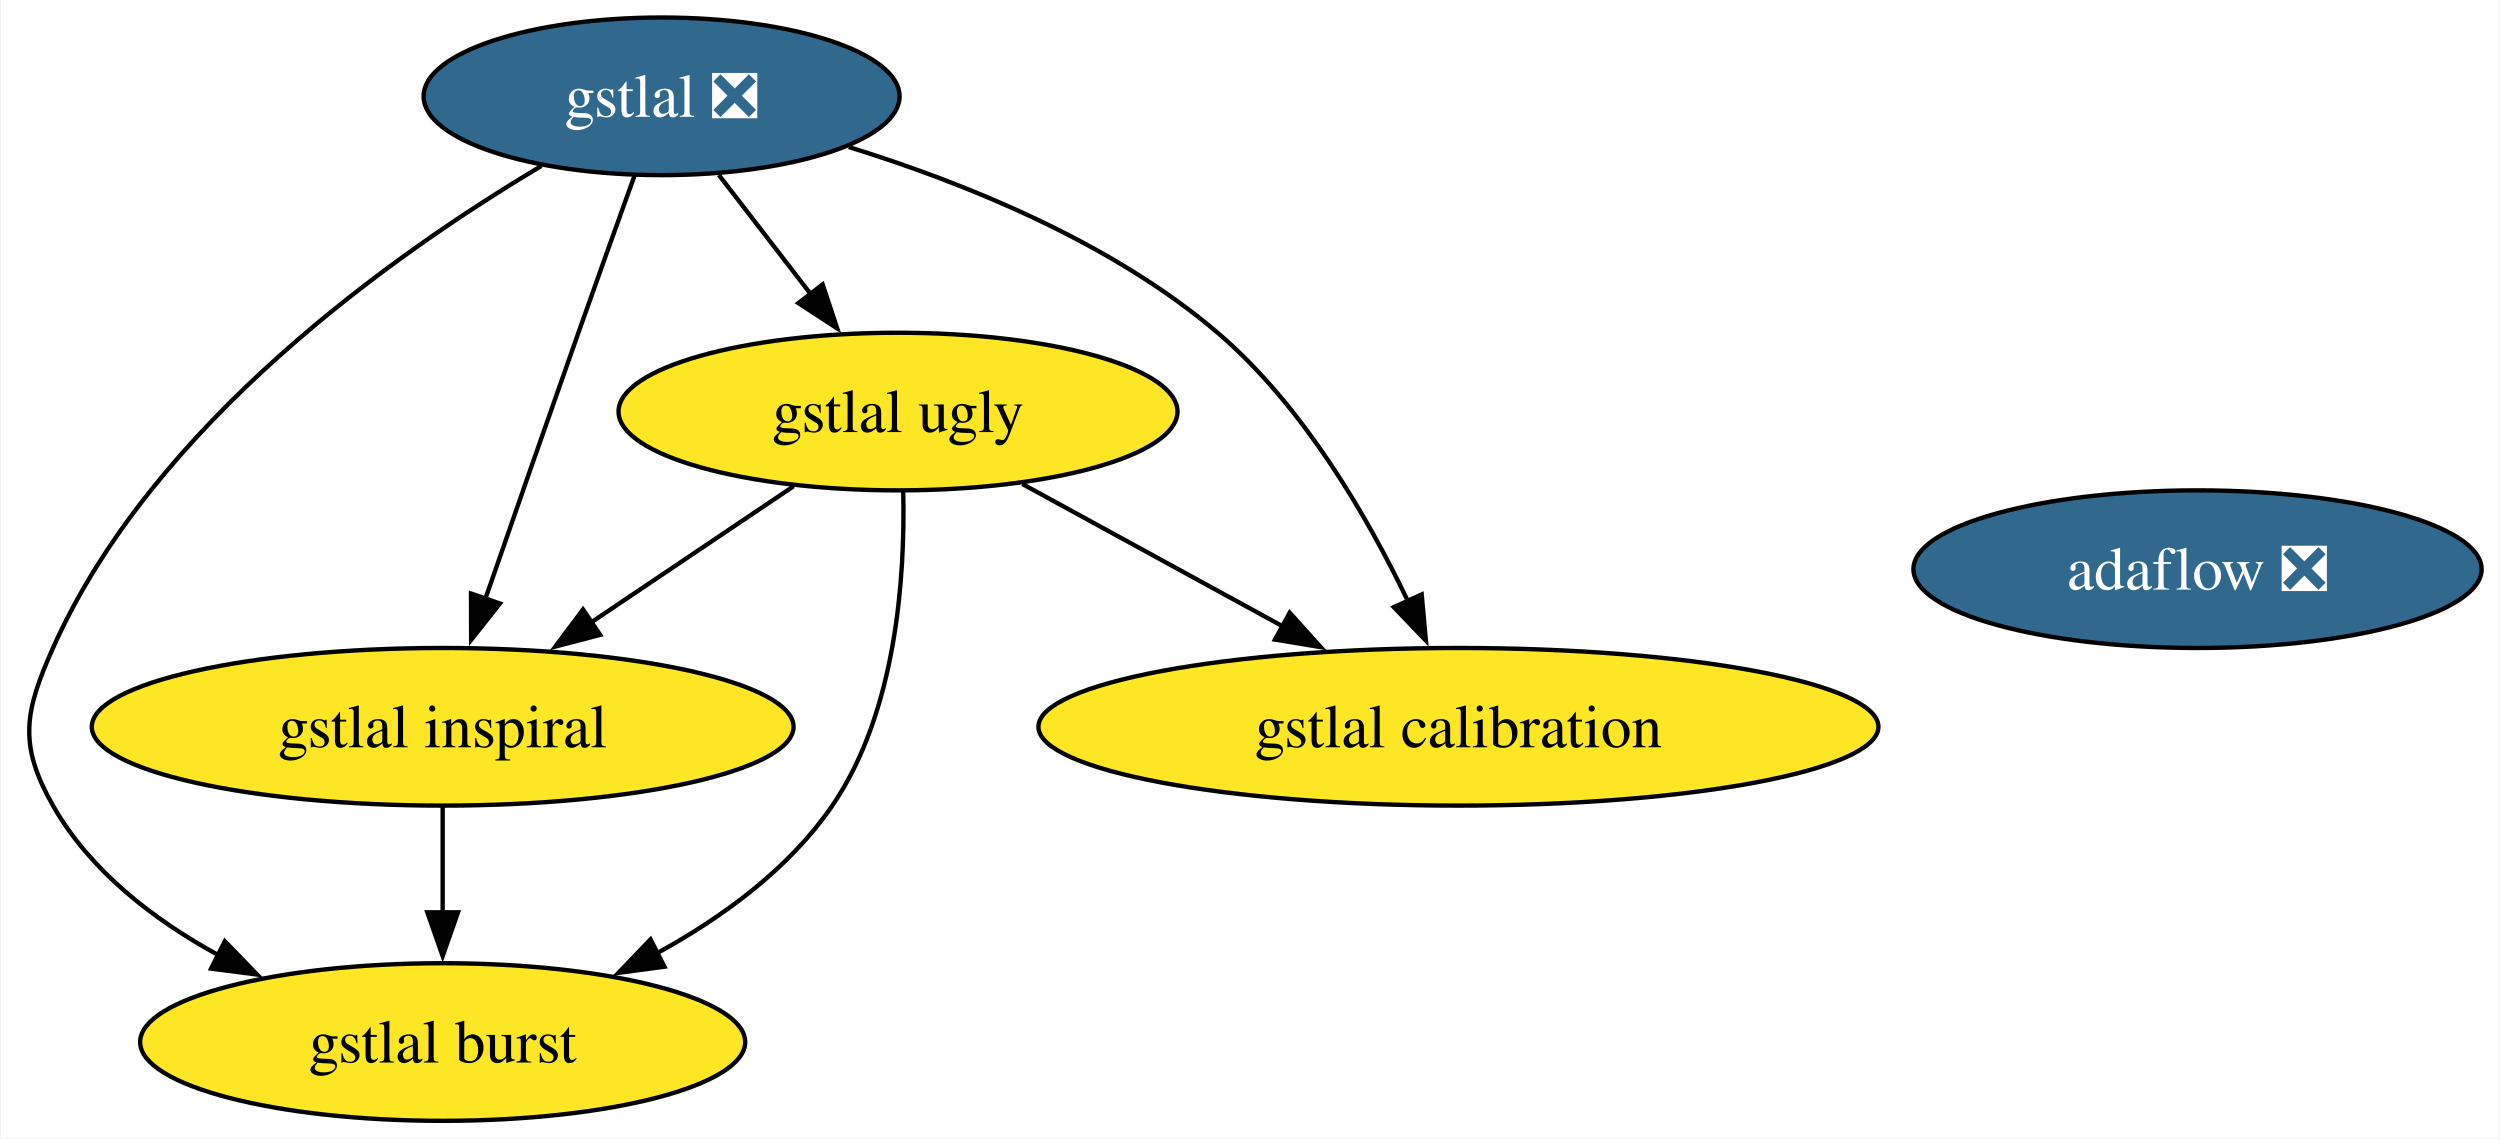
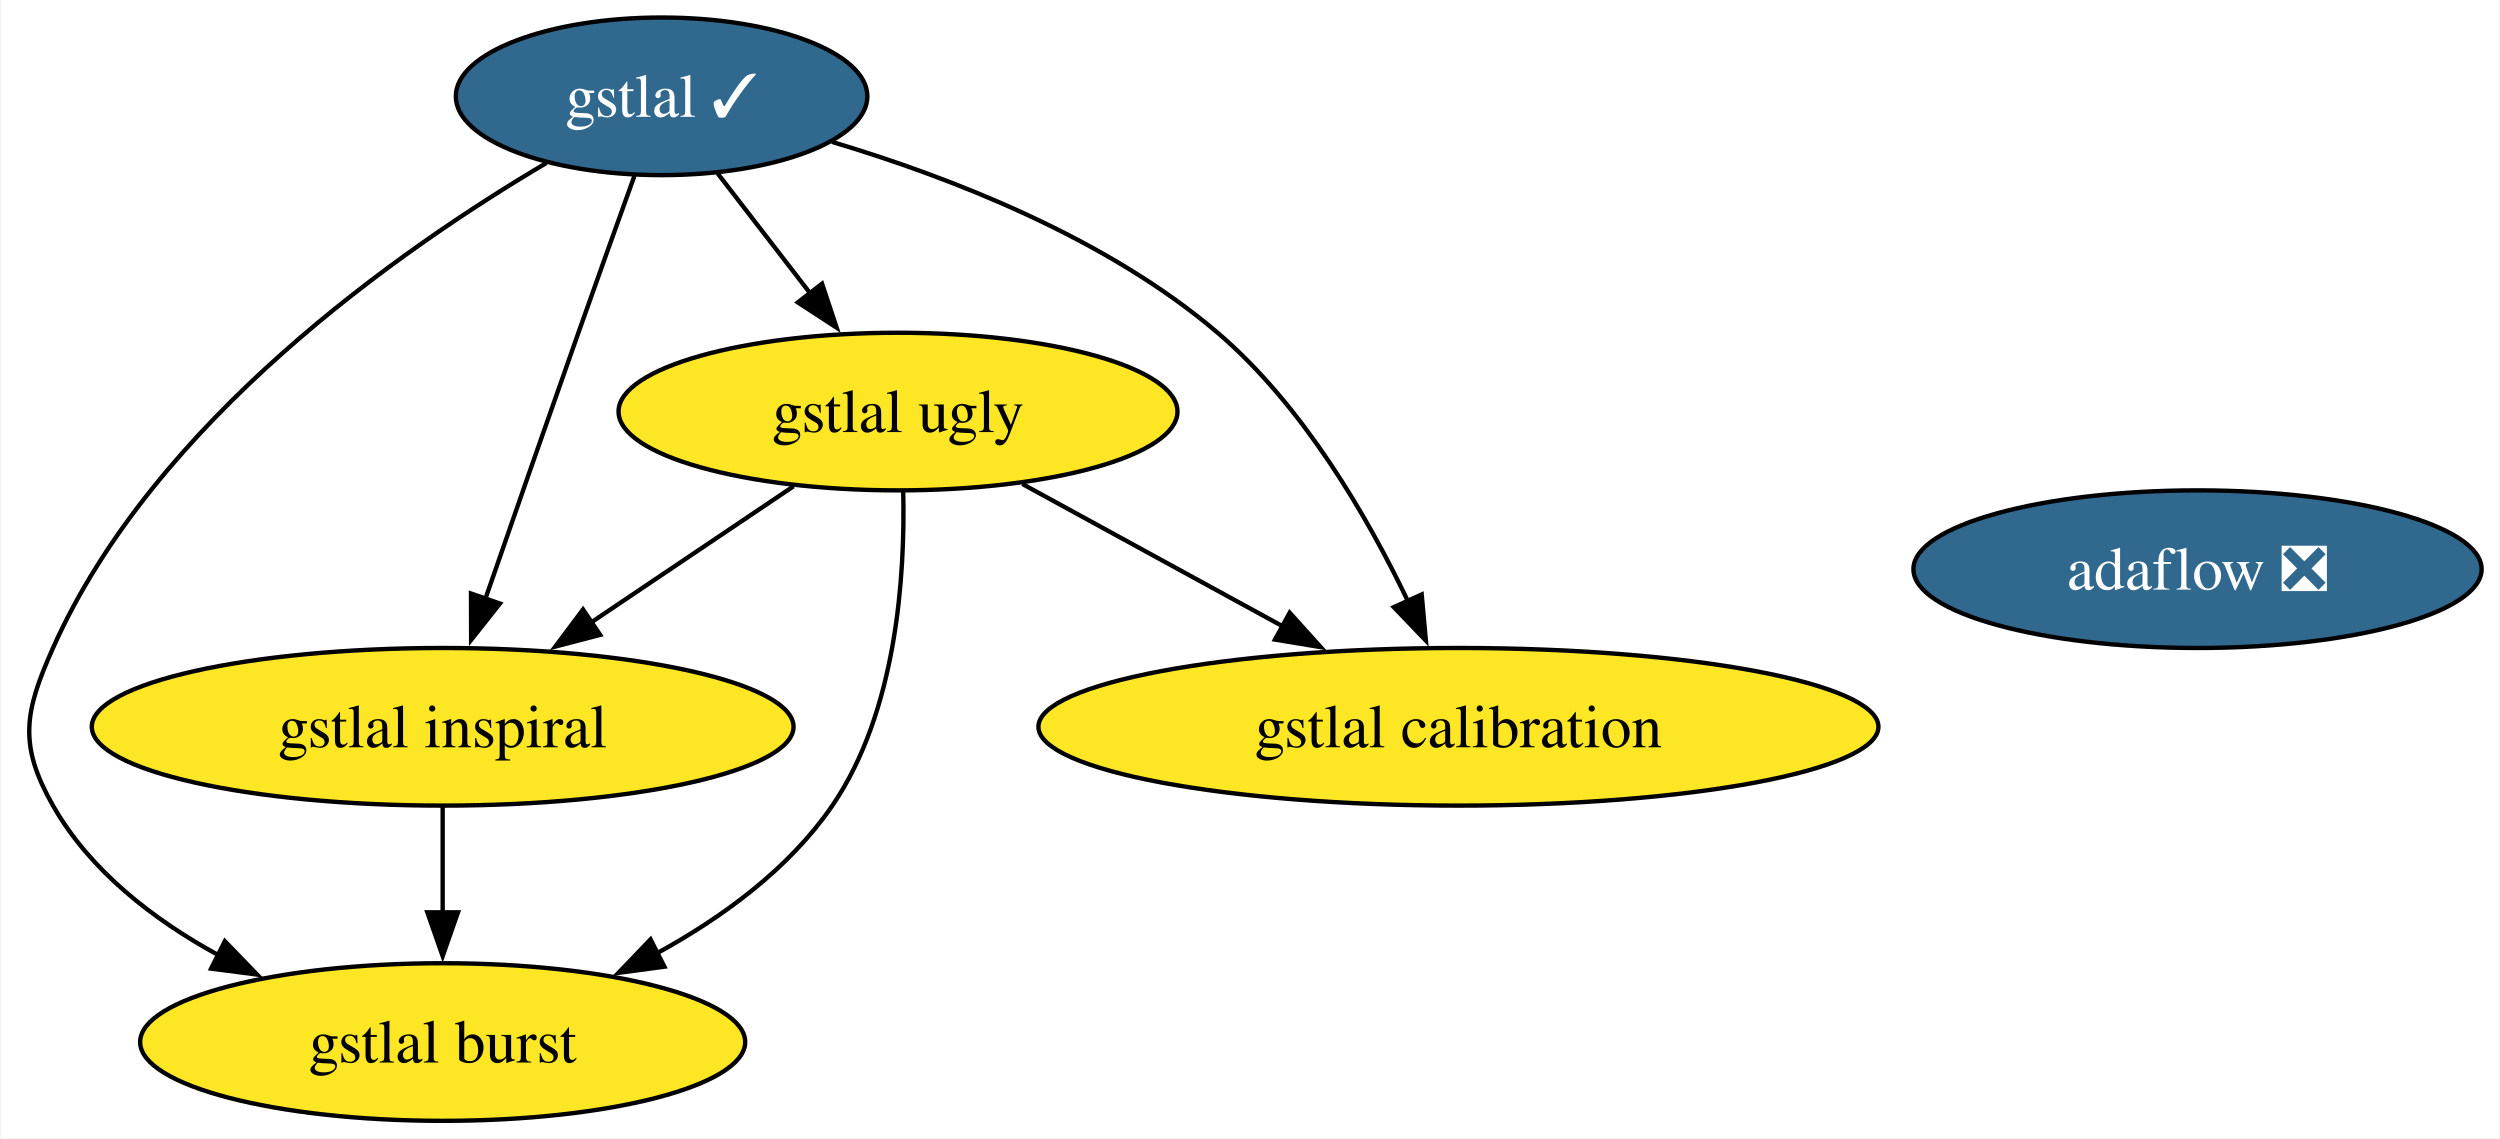
<svg xmlns="http://www.w3.org/2000/svg" xmlns:xlink="http://www.w3.org/1999/xlink" width="571pt" height="260pt" viewBox="0.00 0.00 570.61 260.00">
  <g id="graph0" class="graph" transform="scale(1 1) rotate(0) translate(4 256)">
    <polygon fill="white" stroke="none" points="-4,4 -4,-256 566.61,-256 566.61,4 -4,4" />
    <g id="node1" class="node">
      <g id="a_node1">
-         <a xlink:href="https://github.com/conda-forge/gstlal-feedstock/pull/44" xlink:title="gstlal ❎">
-           <ellipse fill="#31688e" stroke="black" cx="146.91" cy="-234" rx="54.36" ry="18" />
-           <text text-anchor="middle" x="146.91" y="-229.32" font-family="Times,serif" font-size="14.00" fill="white">gstlal ❎</text>
+         <a xlink:href="https://github.com/conda-forge/gstlal-feedstock/pull/44" xlink:title="gstlal ✓">
+           <ellipse fill="#31688e" stroke="black" cx="146.91" cy="-234" rx="47" ry="18" />
+           <text text-anchor="middle" x="146.91" y="-229.32" font-family="Times,serif" font-size="14.00" fill="white">gstlal ✓</text>
        </a>
      </g>
    </g>
    <g id="node2" class="node">
      <g id="a_node2">
        <a xlink:href="https://github.com/conda-forge/gstlal-ugly-feedstock" xlink:title="gstlal ugly">
          <ellipse fill="#fde725" stroke="black" cx="200.91" cy="-162" rx="63.83" ry="18" />
          <text text-anchor="middle" x="200.91" y="-157.32" font-family="Times,serif" font-size="14.00">gstlal ugly</text>
        </a>
      </g>
    </g>
    <g id="edge4" class="edge">
-       <path fill="none" stroke="black" d="M159.98,-216.05C166.28,-207.89 173.97,-197.91 180.98,-188.82" />
-       <polygon fill="black" stroke="black" points="183.69,-191.04 187.03,-180.99 178.15,-186.77 183.69,-191.04" />
+       <path fill="none" stroke="black" d="M159.7,-216.41C166,-208.25 173.74,-198.22 180.8,-189.07" />
+       <polygon fill="black" stroke="black" points="183.56,-191.21 186.9,-181.15 178.02,-186.93 183.56,-191.21" />
    </g>
    <g id="node3" class="node">
      <g id="a_node3">
        <a xlink:href="https://github.com/conda-forge/gstlal-burst-feedstock" xlink:title="gstlal burst">
          <ellipse fill="#fde725" stroke="black" cx="96.91" cy="-18" rx="69.1" ry="18" />
          <text text-anchor="middle" x="96.91" y="-13.32" font-family="Times,serif" font-size="14.00">gstlal burst</text>
        </a>
      </g>
    </g>
    <g id="edge1" class="edge">
-       <path fill="none" stroke="black" d="M119.46,-218.1C85.88,-198.11 30.69,-159.14 7.91,-108 1.39,-93.39 0,-85.91 7.91,-72 16.35,-57.14 30.8,-46 45.62,-37.88" />
+       <path fill="none" stroke="black" d="M120.62,-218.79C87.17,-199.02 30.96,-159.73 7.91,-108 1.39,-93.39 0,-85.91 7.91,-72 16.35,-57.14 30.8,-46 45.62,-37.88" />
      <polygon fill="black" stroke="black" points="47.16,-41.03 54.53,-33.41 44.02,-34.77 47.16,-41.03" />
    </g>
    <g id="node4" class="node">
      <g id="a_node4">
        <a xlink:href="https://github.com/conda-forge/gstlal-inspiral-feedstock" xlink:title="gstlal inspiral">
          <ellipse fill="#fde725" stroke="black" cx="96.91" cy="-90" rx="80.14" ry="18" />
          <text text-anchor="middle" x="96.91" y="-85.33" font-family="Times,serif" font-size="14.00">gstlal inspiral</text>
        </a>
      </g>
    </g>
    <g id="edge3" class="edge">
      <path fill="none" stroke="black" d="M140.71,-215.83C136.97,-205.46 132.14,-191.98 127.91,-180 120.71,-159.63 112.68,-136.59 106.6,-119.05" />
      <polygon fill="black" stroke="black" points="109.99,-118.15 103.41,-109.84 103.38,-120.44 109.99,-118.15" />
    </g>
    <g id="node5" class="node">
      <g id="a_node5">
        <a xlink:href="https://github.com/conda-forge/gstlal-calibration-feedstock" xlink:title="gstlal calibration">
          <ellipse fill="#fde725" stroke="black" cx="328.91" cy="-90" rx="95.93" ry="18" />
          <text text-anchor="middle" x="328.91" y="-85.33" font-family="Times,serif" font-size="14.00">gstlal calibration</text>
        </a>
      </g>
    </g>
    <g id="edge2" class="edge">
-       <path fill="none" stroke="black" d="M189.65,-222.43C216.15,-214.22 249.64,-200.7 273.91,-180 293.4,-163.37 308.12,-138.03 317.4,-118.64" />
+       <path fill="none" stroke="black" d="M185.83,-223.59C212.86,-215.52 248.46,-201.71 273.91,-180 293.4,-163.37 308.12,-138.03 317.4,-118.64" />
      <polygon fill="black" stroke="black" points="320.52,-120.23 321.48,-109.68 314.15,-117.33 320.52,-120.23" />
    </g>
    <g id="edge5" class="edge">
      <path fill="none" stroke="black" d="M202.1,-143.69C202.55,-124.51 200.6,-93.46 185.91,-72 175.99,-57.51 160.69,-46.37 145.56,-38.12" />
      <polygon fill="black" stroke="black" points="147.56,-35.21 137.05,-33.8 144.39,-41.45 147.56,-35.21" />
    </g>
    <g id="edge7" class="edge">
      <path fill="none" stroke="black" d="M177.05,-144.94C163.37,-135.74 145.98,-124.03 130.89,-113.88" />
      <polygon fill="black" stroke="black" points="132.88,-111 122.63,-108.32 128.97,-116.8 132.88,-111" />
    </g>
    <g id="edge6" class="edge">
      <path fill="none" stroke="black" d="M229.31,-145.46C246.79,-135.9 269.47,-123.5 288.77,-112.95" />
      <polygon fill="black" stroke="black" points="290.37,-116.06 297.47,-108.19 287.01,-109.92 290.37,-116.06" />
    </g>
    <g id="edge8" class="edge">
      <path fill="none" stroke="black" d="M96.91,-71.7C96.91,-64.41 96.91,-55.73 96.91,-47.54" />
      <polygon fill="black" stroke="black" points="100.41,-47.62 96.91,-37.62 93.41,-47.62 100.41,-47.62" />
    </g>
    <g id="node6" class="node">
      <g id="a_node6">
        <a xlink:href="https://github.com/conda-forge/adaflow-feedstock/pull/4" xlink:title="adaflow ❎">
          <ellipse fill="#31688e" stroke="black" cx="497.72" cy="-126" rx="64.89" ry="18" />
          <text text-anchor="middle" x="497.72" y="-121.33" font-family="Times,serif" font-size="14.00" fill="white">adaflow ❎</text>
        </a>
      </g>
    </g>
  </g>
</svg>
